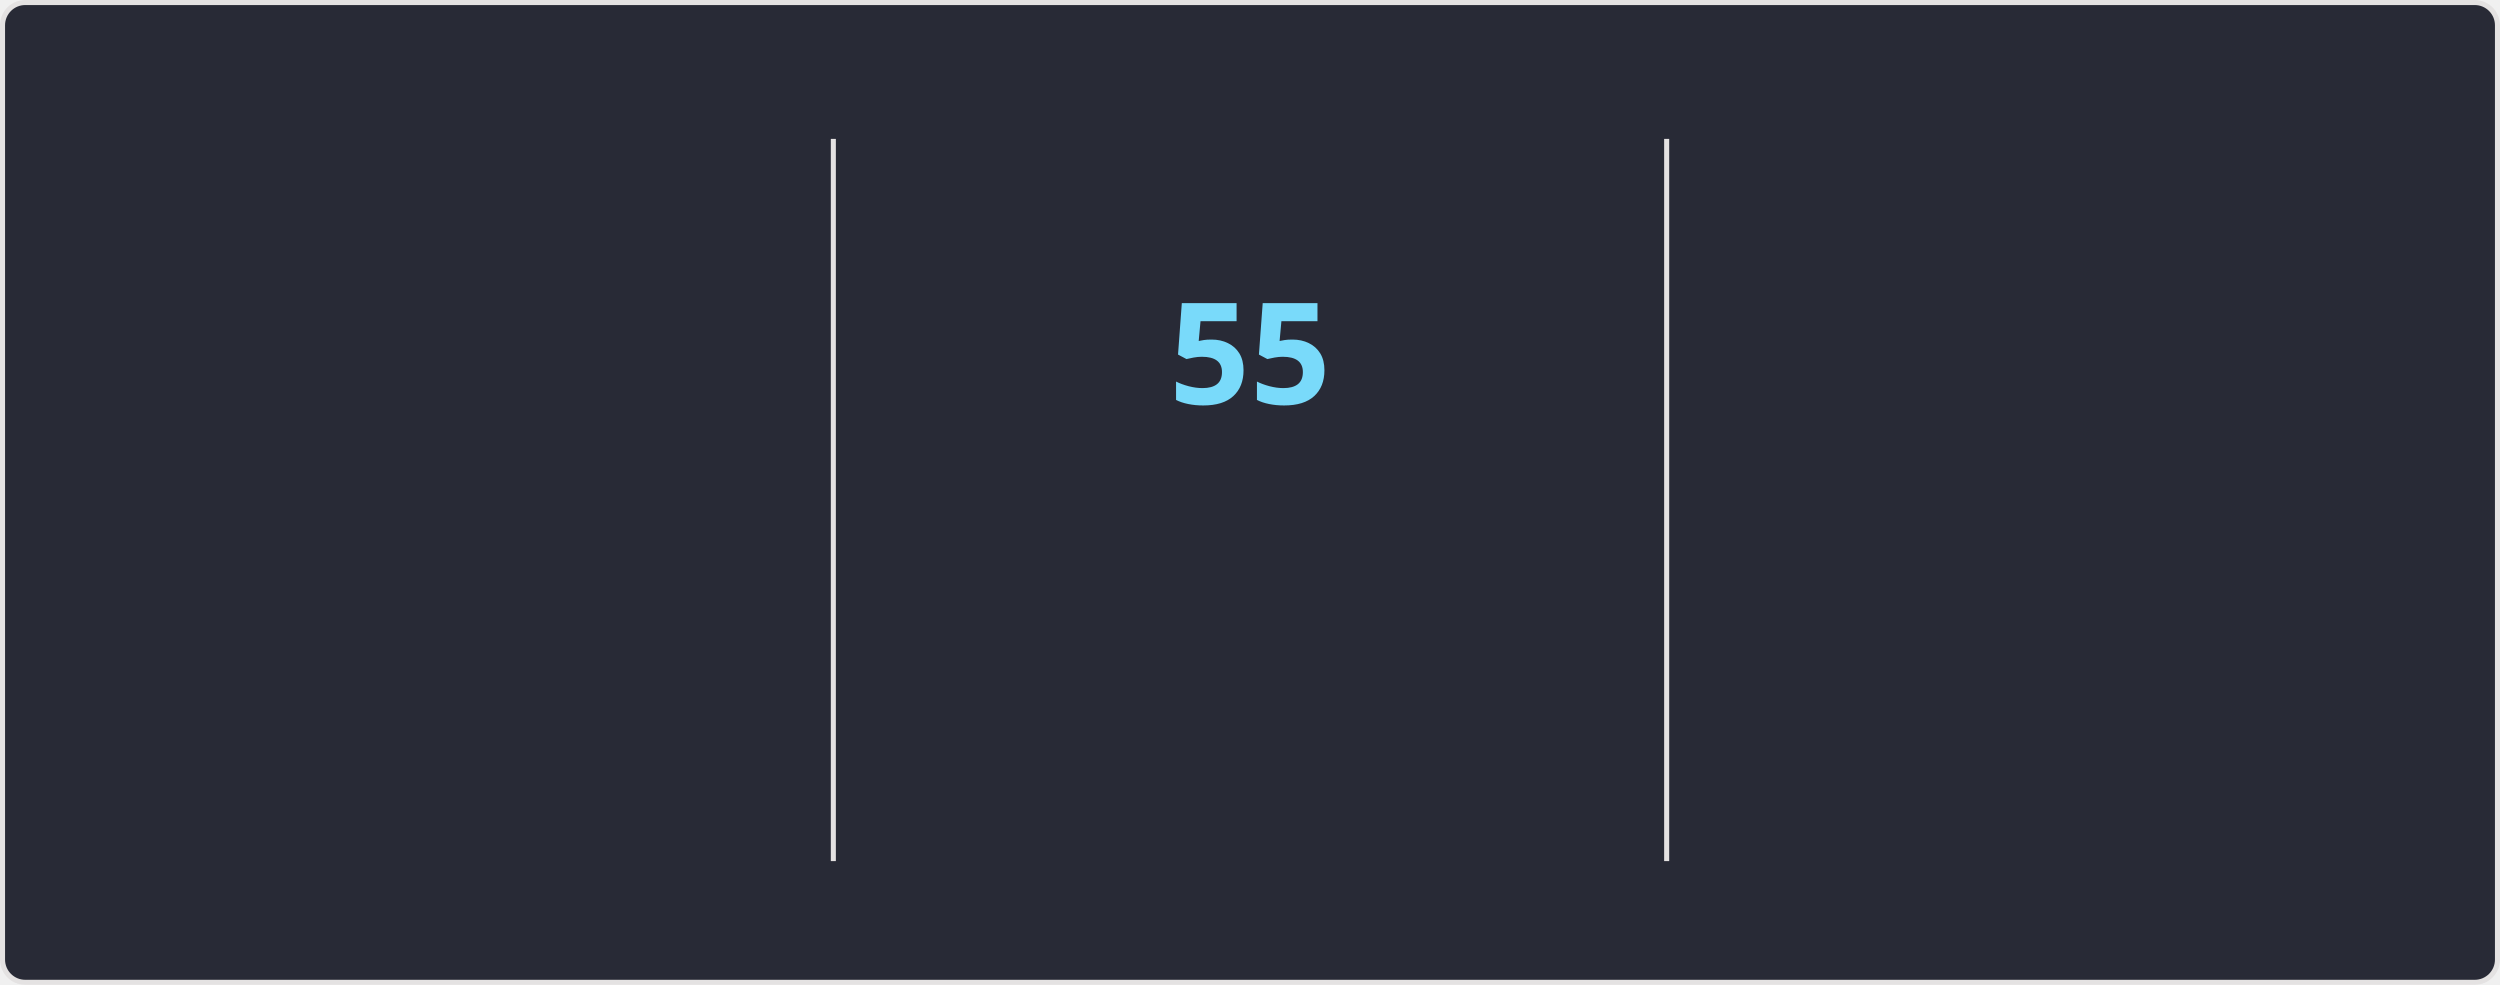
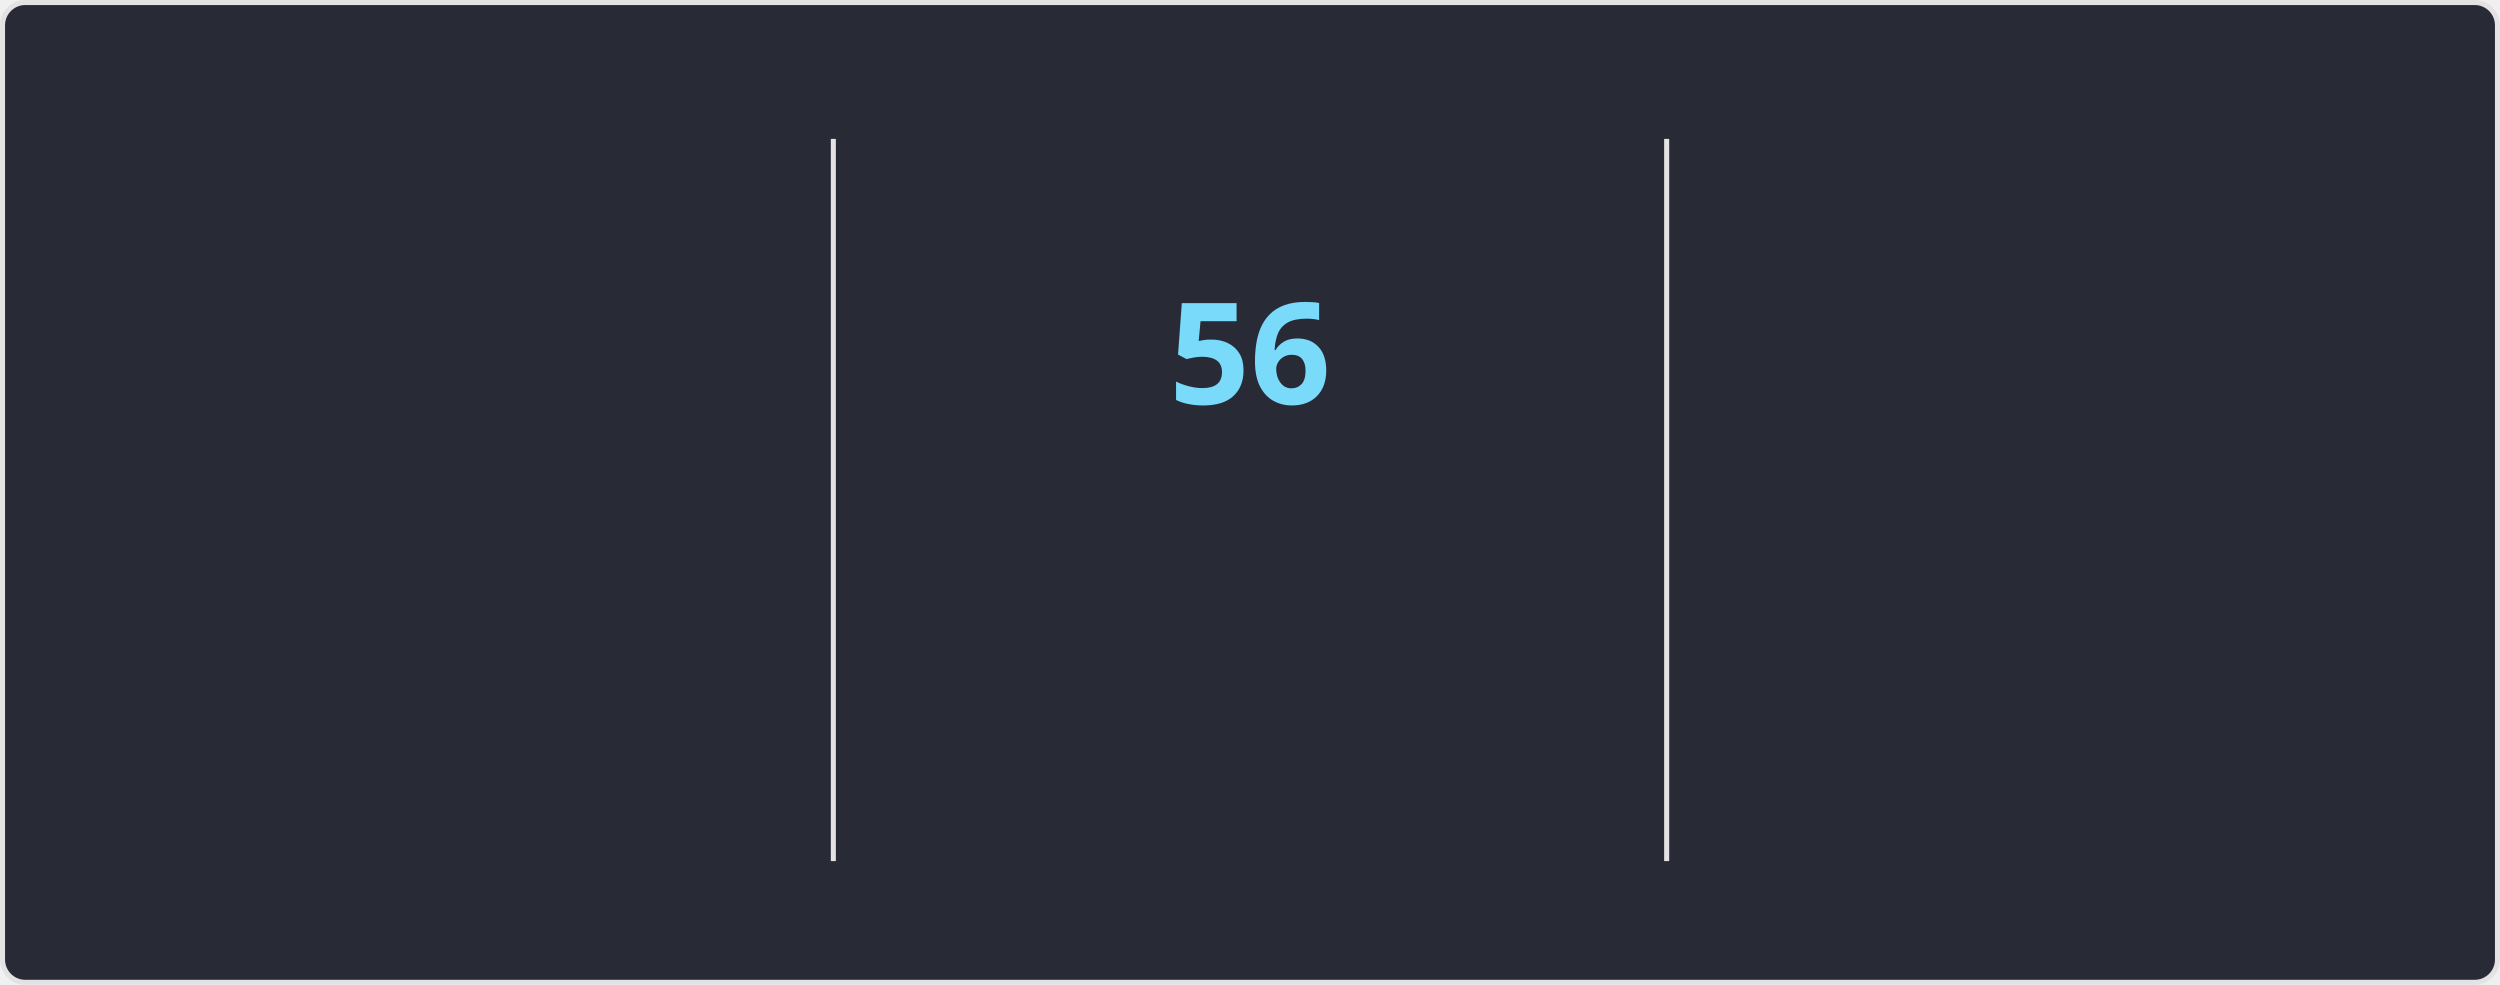
<svg xmlns="http://www.w3.org/2000/svg" style="isolation: isolate" viewBox="0 0 495 195" width="495px" height="195px" direction="ltr">
  <style>
    @keyframes currstreak {
      0% { font-size: 3px; opacity: 0.2; }
      80% { font-size: 34px; opacity: 1; }
      100% { font-size: 28px; opacity: 1; }
    }
    @keyframes fadein {
      0% { opacity: 0; }
      100% { opacity: 1; }
    }
    .big-number {
      font-family: "Segoe UI", Ubuntu, sans-serif;
      font-weight: 700;
      font-size: 28px;
      fill: #ff6e96;
    }
    .label {
      font-family: "Segoe UI", Ubuntu, sans-serif;
      font-weight: 400;
      font-size: 14px;
      fill: #ff6e96;
    }
    .range-text {
      font-family: "Segoe UI", Ubuntu, sans-serif;
      font-weight: 400;
      font-size: 12px;
      fill: #f8f8f2;
    }
    .current-streak-num {
      font-family: "Segoe UI", Ubuntu, sans-serif;
      font-weight: 700;
      font-size: 28px;
      fill: #79dafa;
    }</style>
  <defs>
    <clipPath id="outer_rectangle">
      <rect width="495" height="195" rx="4.5" />
    </clipPath>
    <mask id="mask_out_ring_behind_fire">
      <rect width="495" height="195" fill="white" />
      <ellipse id="mask-ellipse" cx="247.5" cy="32" rx="13" ry="18" fill="black" />
    </mask>
  </defs>
  <g clip-path="url(#outer_rectangle)">
    <g style="isolation: isolate">
      <rect fill="#282a36" rx="4.5" x="0.5" y="0.5" width="494" height="194" stroke="#e4e2e2" />
    </g>
    <g style="isolation: isolate">
      <line x1="165" y1="28" x2="165" y2="170" vector-effect="non-scaling-stroke" stroke-width="1" stroke="#e4e2e2" stroke-linejoin="miter" stroke-linecap="square" stroke-miterlimit="3" />
      <line x1="330" y1="28" x2="330" y2="170" vector-effect="non-scaling-stroke" stroke-width="1" stroke="#e4e2e2" stroke-linejoin="miter" stroke-linecap="square" stroke-miterlimit="3" />
    </g>
    <g style="isolation: isolate">
      <g transform="translate(82.5, 48)">
        <text x="0" y="32" stroke-width="0" text-anchor="middle" class="big-number" style="opacity: 0; animation: fadein 0.5s linear forwards 0.6s">
-             4.2K
+             4.3K
          </text>
      </g>
      <g transform="translate(82.5, 84)">
        <text x="0" y="32" stroke-width="0" text-anchor="middle" class="label" style="opacity: 0; animation: fadein 0.5s linear forwards 0.7s">
            Total Contributions
          </text>
      </g>
      <g transform="translate(82.5, 114)">
        <text x="0" y="32" stroke-width="0" text-anchor="middle" class="range-text" style="opacity: 0; animation: fadein 0.5s linear forwards 0.8s">
            Nov 9 - Present
          </text>
      </g>
    </g>
    <g style="isolation: isolate">
      <g mask="url(#mask_out_ring_behind_fire)">
        <circle cx="247.5" cy="71" r="40" fill="none" stroke="#ff6e96" stroke-width="5" style="opacity: 0; animation: fadein 0.5s linear forwards 0.4s" />
      </g>
      <g transform="translate(247.5, 19.5)" stroke-opacity="0" style="opacity: 0; animation: fadein 0.5s linear forwards 0.6s">
        <path d="M -12 -0.5 L 15 -0.5 L 15 23.5 L -12 23.5 L -12 -0.5 Z" fill="none" />
        <path d="M 1.5 0.67 C 1.5 0.67 2.24 3.32 2.24 5.47 C 2.24 7.53 0.89 9.2 -1.17 9.2 C -3.23 9.2 -4.79 7.53 -4.79 5.47 L -4.76 5.11 C -6.78 7.51 -8 10.62 -8 13.99 C -8 18.41 -4.42 22 0 22 C 4.42 22 8 18.41 8 13.99 C 8 8.6 5.41 3.79 1.5 0.67 Z M -0.29 19 C -2.07 19 -3.51 17.6 -3.51 15.86 C -3.51 14.24 -2.46 13.1 -0.7 12.74 C 1.07 12.38 2.9 11.53 3.92 10.16 C 4.31 11.45 4.51 12.81 4.51 14.2 C 4.51 16.85 2.36 19 -0.29 19 Z" fill="#ff6e96" stroke-opacity="0" />
      </g>
      <g transform="translate(247.5, 48)">
        <text x="0" y="32" stroke-width="0" text-anchor="middle" class="current-streak-num" style="animation: currstreak 0.6s linear forwards">
-             55
+             56
          </text>
      </g>
      <g transform="translate(247.5, 108)">
        <text x="0" y="32" stroke-width="0" text-anchor="middle" class="label" style="opacity: 0; animation: fadein 0.5s linear forwards 0.9s">
            Current Streak
          </text>
      </g>
      <g transform="translate(247.5, 145)">
        <text x="0" y="21" stroke-width="0" text-anchor="middle" class="range-text" style="opacity: 0; animation: fadein 0.5s linear forwards 0.9s">
-             Sep 16 - Nov 9
+             Sep 16 - Nov 10
          </text>
      </g>
    </g>
    <g style="isolation: isolate">
      <g transform="translate(412.5, 48)">
        <text x="0" y="32" stroke-width="0" text-anchor="middle" class="big-number" style="opacity: 0; animation: fadein 0.5s linear forwards 1.2s">
-             55
+             56
          </text>
      </g>
      <g transform="translate(412.5, 84)">
        <text x="0" y="32" stroke-width="0" text-anchor="middle" class="label" style="opacity: 0; animation: fadein 0.5s linear forwards 1.3s">
            Longest Streak
          </text>
      </g>
      <g transform="translate(412.5, 114)">
        <text x="0" y="32" stroke-width="0" text-anchor="middle" class="range-text" style="opacity: 0; animation: fadein 0.5s linear forwards 1.4s">
-             Sep 16 - Nov 9
+             Sep 16 - Nov 10
          </text>
      </g>
    </g>
  </g>
</svg>
